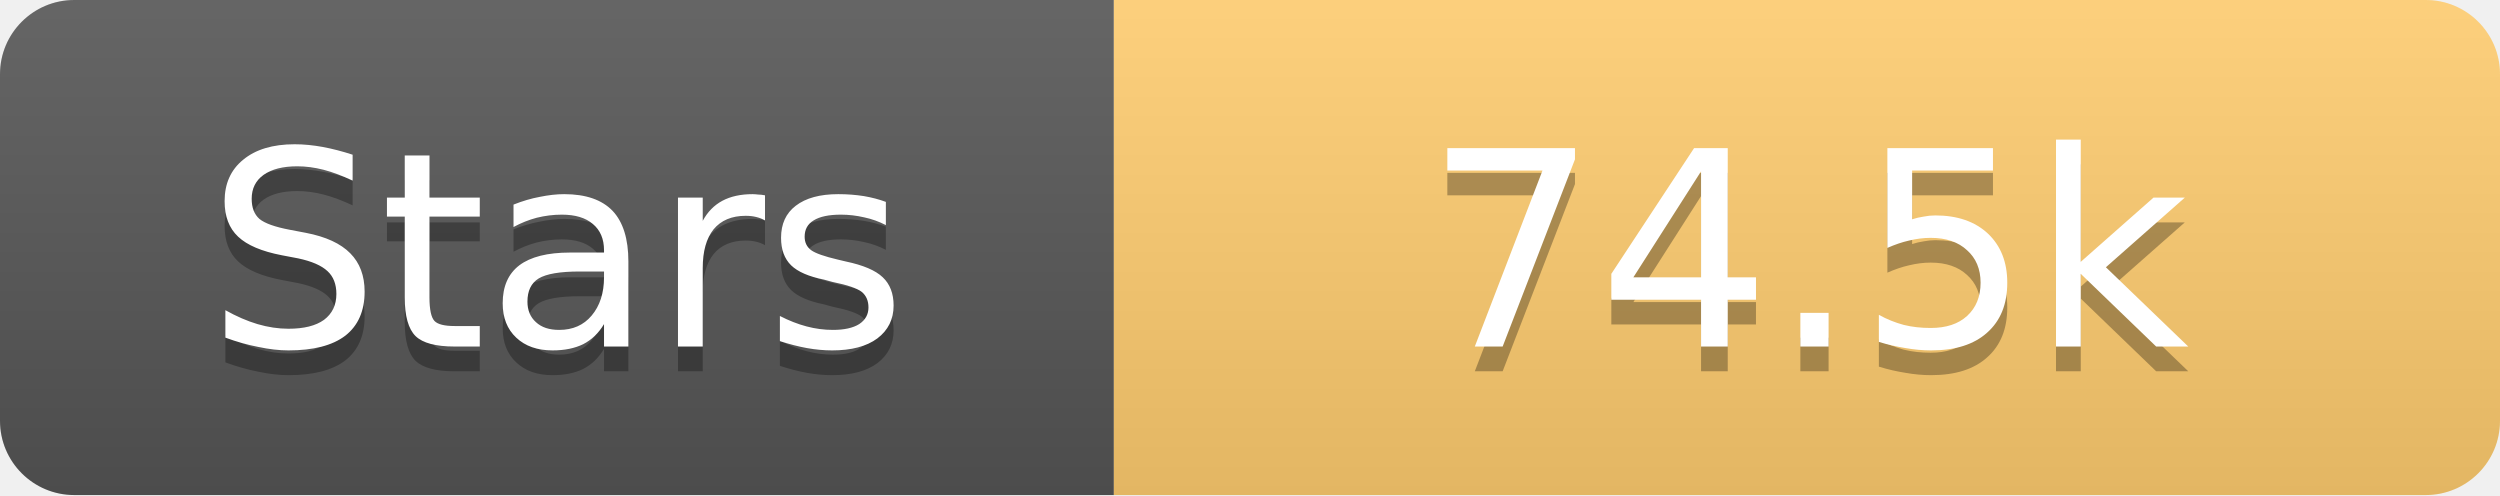
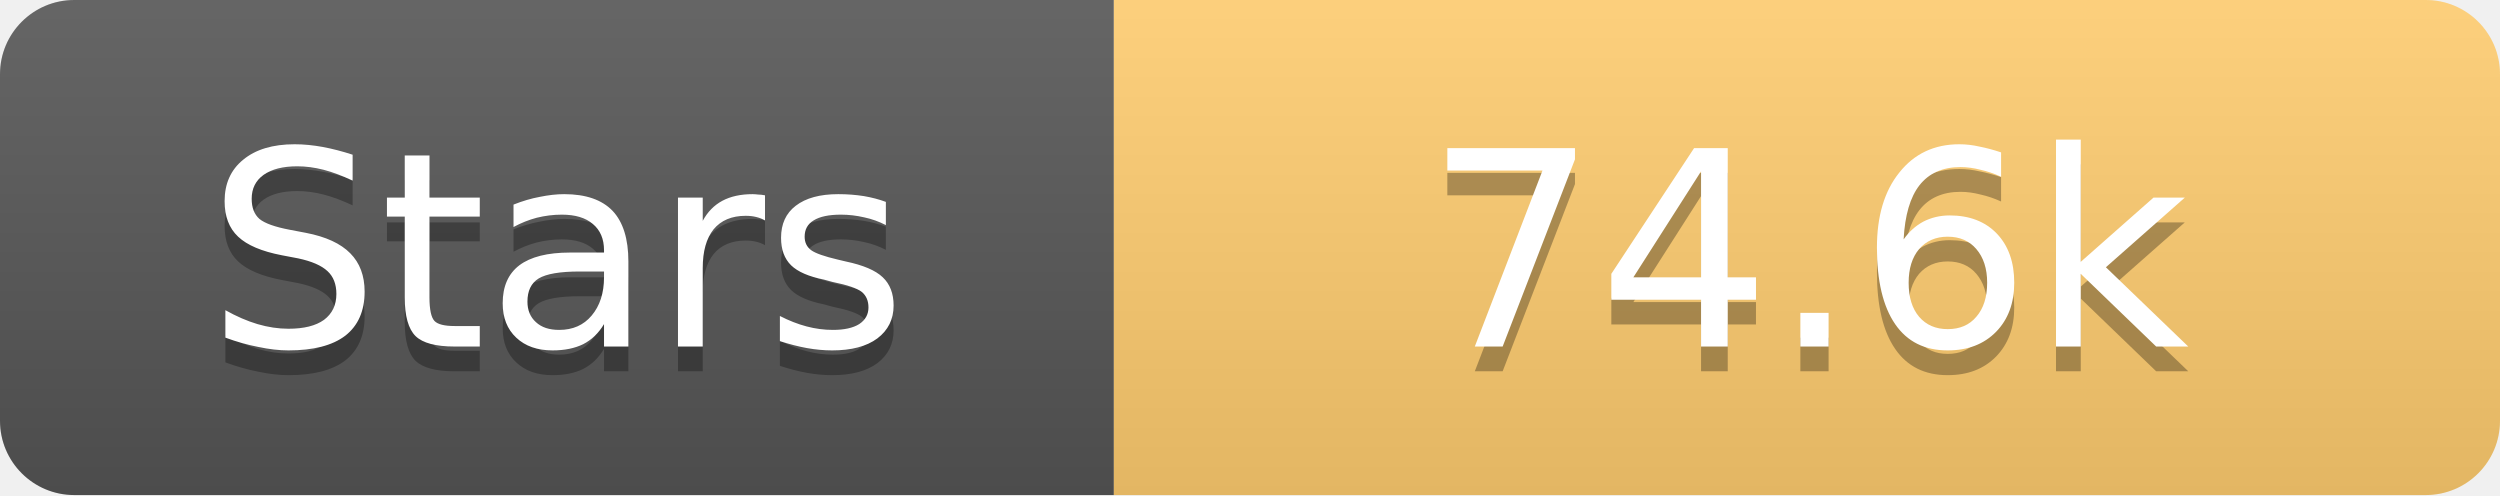
<svg xmlns="http://www.w3.org/2000/svg" width="101" height="20">
  <linearGradient id="s" x2="0" y2="100%">
    <stop offset="0" stop-color="#fff" stop-opacity=".1" />
    <stop offset="1" stop-opacity=".1" />
  </linearGradient>
  <clipPath id="r">
    <rect width="101" height="20" rx="3" fill="#fff" />
  </clipPath>
  <g clip-path="url(#r)">
    <rect width="45" height="20" fill="#555" />
    <rect x="45" width="56" height="20" fill="#fdcb6e" />
    <rect width="101" height="20" fill="url(#s)" />
  </g>
  <g fill="#fff" text-anchor="middle" font-family="Verdana,Geneva,DejaVu Sans,sans-serif" text-rendering="geometricPrecision" font-size="11">
    <text x="22.5" y="15" fill="#010101" fill-opacity=".3">Stars</text>
    <text x="22.5" y="14">Stars</text>
-     <text x="73.0" y="15" fill="#010101" fill-opacity=".3">74.5k</text>
-     <text x="73.0" y="14">74.5k</text>
+     <text x="73.0" y="15" fill="#010101" fill-opacity=".3">74.6k</text>
+     <text x="73.0" y="14">74.6k</text>
  </g>
</svg>
